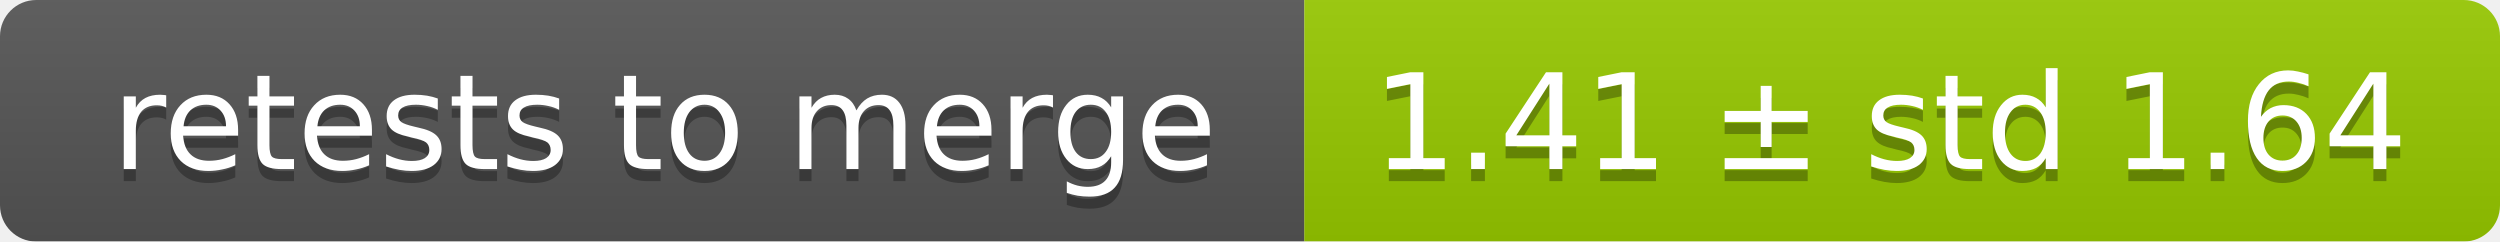
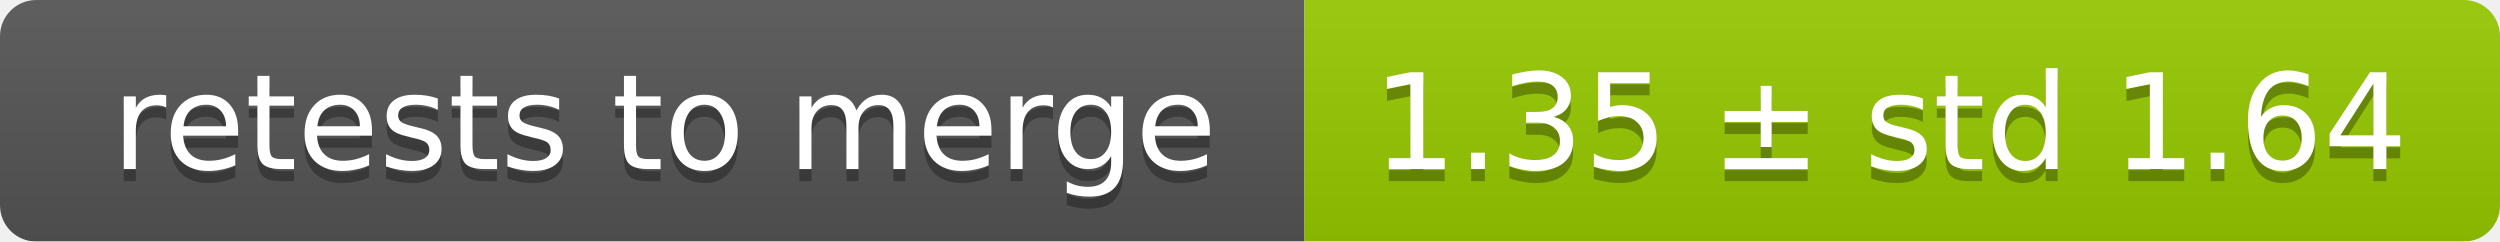
<svg xmlns="http://www.w3.org/2000/svg" width="207" height="20">
  <linearGradient id="smooth" x2="0" y2="100%">
    <stop offset="0" stop-color="#bbb" stop-opacity=".1" />
    <stop offset="1" stop-opacity=".1" />
  </linearGradient>
  <mask id="round">
    <rect width="207" height="20" rx="3" fill="#fff" />
  </mask>
  <g mask="url(#round)">
    <rect width="108" height="20" fill="#555" />
    <rect x="108" width="99" height="20" fill="#97ca00" />
    <rect width="207" height="20" fill="url(#smooth)" />
  </g>
  <g fill="#fff" text-anchor="middle" font-family="DejaVu Sans,Verdana,Geneva,sans-serif" font-size="11">
    <text x="55" y="15" fill="#010101" fill-opacity=".3">retests to merge</text>
    <text x="55" y="14">retests to merge</text>
-     <text x="156.5" y="15" fill="#010101" fill-opacity=".3">1.41 ± std 1.64</text>
-     <text x="156.5" y="14">1.41 ± std 1.64</text>
+     <text x="156.5" y="15" fill="#010101" fill-opacity=".3">1.35 ± std 1.64</text>
+     <text x="156.5" y="14">1.35 ± std 1.64</text>
  </g>
</svg>
